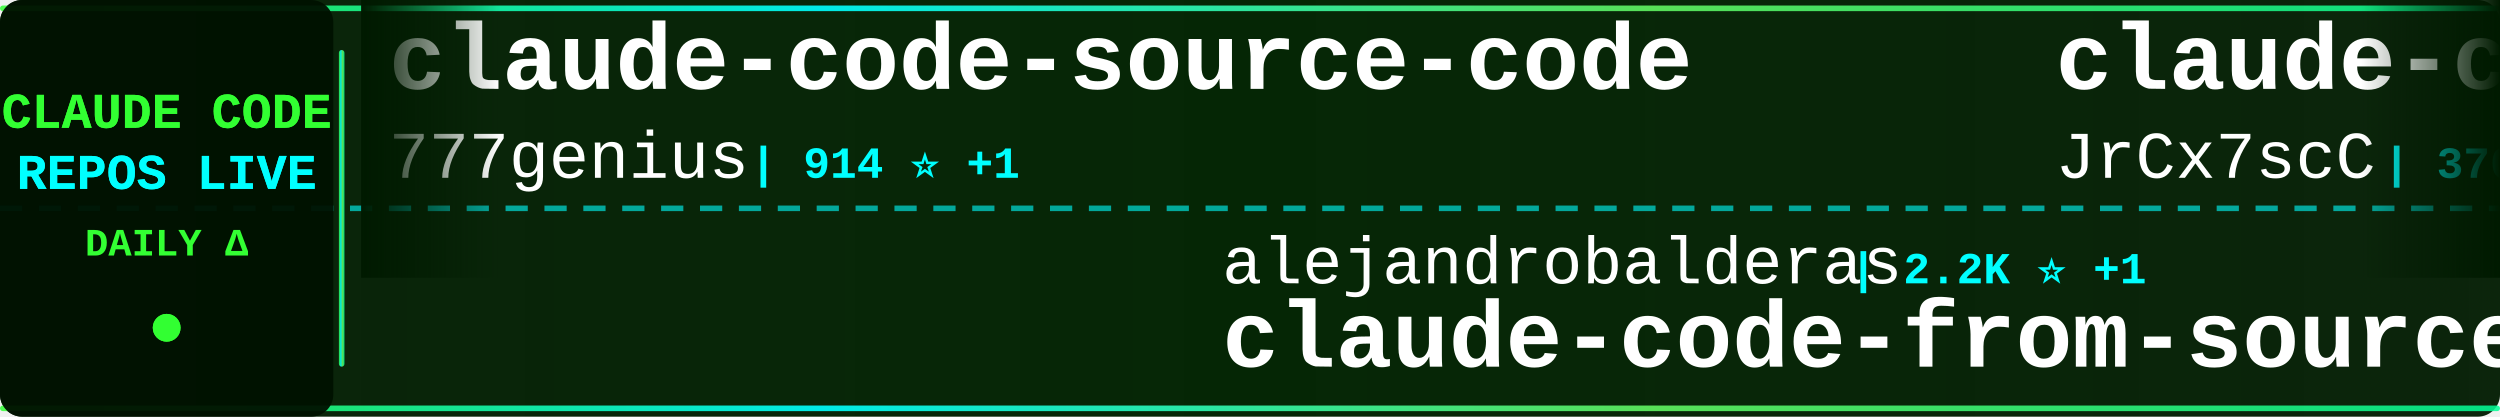
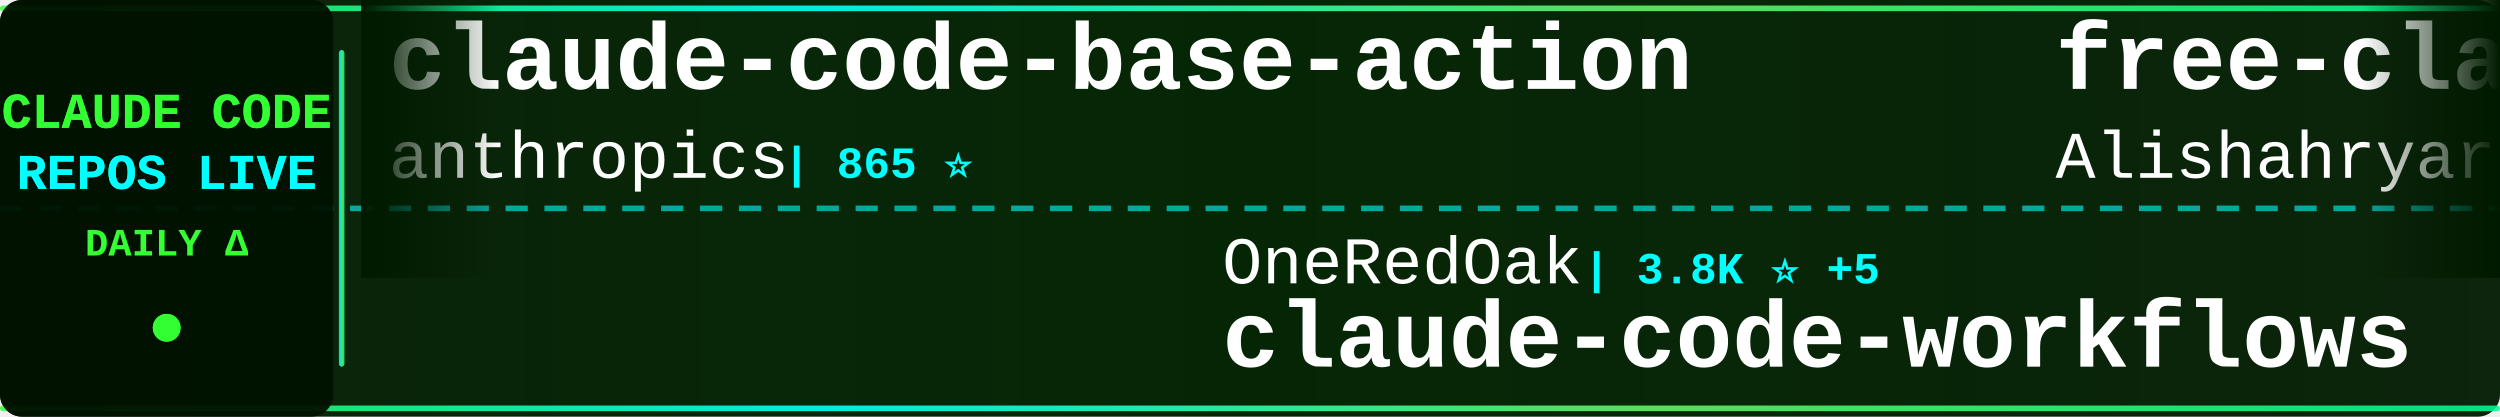
<svg xmlns="http://www.w3.org/2000/svg" width="900" height="150">
  <defs>
    <linearGradient id="tickerBg" x1="0%" y1="0%" x2="100%" y2="0%">
      <stop offset="0%" style="stop-color:#001a00;stop-opacity:0.95" />
      <stop offset="50%" style="stop-color:#002200;stop-opacity:0.98" />
      <stop offset="100%" style="stop-color:#001a00;stop-opacity:0.95" />
    </linearGradient>
    <linearGradient id="borderGrad" x1="0%" y1="0%" x2="100%" y2="0%">
      <stop offset="0%" style="stop-color:#33ff33;stop-opacity:0.85">
        <animate attributeName="stop-opacity" values="0.85;1;0.85" dur="2s" repeatCount="indefinite" />
      </stop>
      <stop offset="33%" style="stop-color:#00ffff;stop-opacity:0.9">
        <animate attributeName="stop-opacity" values="0.9;1;0.9" dur="2.2s" repeatCount="indefinite" />
      </stop>
      <stop offset="66%" style="stop-color:#66ff66;stop-opacity:0.85">
        <animate attributeName="stop-opacity" values="0.85;1;0.85" dur="1.8s" repeatCount="indefinite" />
      </stop>
      <stop offset="100%" style="stop-color:#00ff99;stop-opacity:0.85">
        <animate attributeName="stop-opacity" values="0.85;1;0.85" dur="2s" repeatCount="indefinite" />
      </stop>
    </linearGradient>
    <filter id="textGlow">
      <feGaussianBlur stdDeviation="0.1" result="coloredBlur" />
      <feMerge>
        <feMergeNode in="coloredBlur" />
        <feMergeNode in="SourceGraphic" />
      </feMerge>
    </filter>
    <filter id="metricGlow">
      <feGaussianBlur stdDeviation="0.2" result="coloredBlur" />
      <feMerge>
        <feMergeNode in="coloredBlur" />
        <feMergeNode in="SourceGraphic" />
      </feMerge>
    </filter>
    <linearGradient id="leftFade" x1="0%" y1="0%" x2="100%" y2="0%">
      <stop offset="0%" style="stop-color:#001a00;stop-opacity:1" />
      <stop offset="100%" style="stop-color:#001a00;stop-opacity:0" />
    </linearGradient>
    <linearGradient id="rightFade" x1="0%" y1="0%" x2="100%" y2="0%">
      <stop offset="0%" style="stop-color:#001a00;stop-opacity:0" />
      <stop offset="100%" style="stop-color:#001a00;stop-opacity:1" />
    </linearGradient>
  </defs>
  <rect width="900" height="150" fill="url(#tickerBg)" rx="8" />
  <rect x="0" y="2" width="900" height="2" fill="url(#borderGrad)" rx="1" />
  <rect x="0" y="146" width="900" height="2" fill="url(#borderGrad)" rx="1" />
  <line x1="0" y1="75" x2="900" y2="75" stroke="#00ffff" stroke-width="2" stroke-dasharray="8 6" opacity="0.6" />
  <rect x="0" y="0" width="120" height="150" fill="#001100" opacity="0.95" rx="8" />
  <text x="60" y="46" font-family="'Courier New', monospace" font-size="18" font-weight="bold" fill="#33ff33" text-anchor="middle" filter="url(#textGlow)">
    CLAUDE CODE
  </text>
  <text x="60" y="68" font-family="'Courier New', monospace" font-size="18" font-weight="bold" fill="#00ffff" text-anchor="middle" filter="url(#textGlow)">
    REPOS LIVE
  </text>
  <text x="60" y="92" font-family="'Courier New', monospace" font-size="14" font-weight="bold" fill="#33ff33" text-anchor="middle">
    DAILY Δ
  </text>
  <circle cx="60" cy="118" r="5" fill="#33ff33" filter="url(#metricGlow)">
    <animate attributeName="r" values="4;6;4" dur="1.5s" repeatCount="indefinite" />
    <animate attributeName="opacity" values="0.6;1;0.6" dur="1.5s" repeatCount="indefinite" />
  </circle>
  <rect x="122" y="18" width="2" height="114" fill="url(#borderGrad)" rx="1" />
  <clipPath id="tickerClip">
    <rect x="130" y="0" width="770" height="150" />
  </clipPath>
  <g clip-path="url(#tickerClip)">
    <g id="tickerItems">
      <animateTransform attributeName="transform" attributeType="XML" type="translate" from="0 0" to="-3000 0" dur="54s" repeatCount="indefinite" />
      <g transform="translate(0, 0)">
-         <text x="140" y="32" font-family="'Courier New', monospace" font-size="34" font-weight="bold" fill="#ffffff">claude-code-source-code</text>
-         <text x="140" y="64" font-family="'Courier New', monospace" font-size="24" font-weight="normal" fill="#ffffff" opacity="1.0">777genius</text>
-         <text x="270" y="64" font-family="'Courier New', monospace" font-size="16" font-weight="bold" fill="#00ffff"> | 914 ⭐ +1</text>
+         <text x="140" y="32" font-family="'Courier New', monospace" font-size="34" font-weight="bold" fill="#ffffff">claude-code-base-action</text>
+         <text x="140" y="64" font-family="'Courier New', monospace" font-size="24" font-weight="normal" fill="#ffffff" opacity="1.0">anthropics</text>
+         <text x="282" y="64" font-family="'Courier New', monospace" font-size="16" font-weight="bold" fill="#00ffff"> | 865 ⭐</text>
      </g>
      <g transform="translate(300, 0)">
-         <text x="140" y="102" font-family="'Courier New', monospace" font-size="24" font-weight="normal" fill="#ffffff" opacity="1.0">alejandrobalderas</text>
-         <text x="366" y="102" font-family="'Courier New', monospace" font-size="16" font-weight="bold" fill="#00ffff"> | 2.2K ⭐ +1</text>
-         <text x="140" y="132" font-family="'Courier New', monospace" font-size="34" font-weight="bold" fill="#ffffff">claude-code-from-source</text>
+         <text x="140" y="102" font-family="'Courier New', monospace" font-size="24" font-weight="normal" fill="#ffffff" opacity="1.0">OneRedOak</text>
+         <text x="270" y="102" font-family="'Courier New', monospace" font-size="16" font-weight="bold" fill="#00ffff"> | 3.8K ⭐ +5</text>
+         <text x="140" y="132" font-family="'Courier New', monospace" font-size="34" font-weight="bold" fill="#ffffff">claude-code-workflows</text>
      </g>
      <g transform="translate(600, 0)">
-         <text x="140" y="32" font-family="'Courier New', monospace" font-size="34" font-weight="bold" fill="#ffffff">claude-code-source</text>
-         <text x="140" y="64" font-family="'Courier New', monospace" font-size="24" font-weight="normal" fill="#ffffff" opacity="1.0">JrCx7scC</text>
-         <text x="258" y="64" font-family="'Courier New', monospace" font-size="16" font-weight="bold" fill="#00ffff"> | 370 ⭐</text>
+         <text x="140" y="32" font-family="'Courier New', monospace" font-size="34" font-weight="bold" fill="#ffffff">free-claude-code</text>
+         <text x="140" y="64" font-family="'Courier New', monospace" font-size="24" font-weight="normal" fill="#ffffff" opacity="1.0">Alishahryar1</text>
+         <text x="306" y="64" font-family="'Courier New', monospace" font-size="16" font-weight="bold" fill="#00ffff"> | 32.9K ⭐ +212</text>
      </g>
      <g transform="translate(900, 0)">
-         <text x="140" y="102" font-family="'Courier New', monospace" font-size="24" font-weight="normal" fill="#ffffff" opacity="1.0">jqueryscript</text>
-         <text x="306" y="102" font-family="'Courier New', monospace" font-size="16" font-weight="bold" fill="#00ffff"> | 412 ⭐ +4</text>
-         <text x="140" y="132" font-family="'Courier New', monospace" font-size="34" font-weight="bold" fill="#ffffff">awesome-claude-code</text>
+         <text x="140" y="102" font-family="'Courier New', monospace" font-size="24" font-weight="normal" fill="#ffffff" opacity="1.0">feiskyer</text>
+         <text x="258" y="102" font-family="'Courier New', monospace" font-size="16" font-weight="bold" fill="#00ffff"> | 1.5K ⭐ +3</text>
+         <text x="140" y="132" font-family="'Courier New', monospace" font-size="34" font-weight="bold" fill="#ffffff">claude-code-settings</text>
      </g>
      <g transform="translate(1200, 0)">
-         <text x="140" y="32" font-family="'Courier New', monospace" font-size="34" font-weight="bold" fill="#ffffff">Claude-code</text>
-         <text x="140" y="64" font-family="'Courier New', monospace" font-size="24" font-weight="normal" fill="#ffffff" opacity="1.0">zstmfhy</text>
-         <text x="246" y="64" font-family="'Courier New', monospace" font-size="16" font-weight="bold" fill="#00ffff"> | 190 ⭐</text>
+         <text x="140" y="32" font-family="'Courier New', monospace" font-size="34" font-weight="bold" fill="#ffffff">Claude-Code-Workflow</text>
+         <text x="140" y="64" font-family="'Courier New', monospace" font-size="24" font-weight="normal" fill="#ffffff" opacity="1.0">catlog22</text>
+         <text x="258" y="64" font-family="'Courier New', monospace" font-size="16" font-weight="bold" fill="#00ffff"> | 2.1K ⭐ +2</text>
      </g>
      <g transform="translate(1500, 0)">
-         <text x="140" y="102" font-family="'Courier New', monospace" font-size="24" font-weight="normal" fill="#ffffff" opacity="1.0">FlorianBruniaux</text>
-         <text x="342" y="102" font-family="'Courier New', monospace" font-size="16" font-weight="bold" fill="#00ffff"> | 4.7K ⭐ +20</text>
-         <text x="140" y="132" font-family="'Courier New', monospace" font-size="34" font-weight="bold" fill="#ffffff">claude-code-ultimate-gui...</text>
+         <text x="140" y="102" font-family="'Courier New', monospace" font-size="24" font-weight="normal" fill="#ffffff" opacity="1.0">zstmfhy</text>
+         <text x="246" y="102" font-family="'Courier New', monospace" font-size="16" font-weight="bold" fill="#00ffff"> | 190 ⭐</text>
+         <text x="140" y="132" font-family="'Courier New', monospace" font-size="34" font-weight="bold" fill="#ffffff">Claude-code</text>
      </g>
      <g transform="translate(1800, 0)">
-         <text x="140" y="32" font-family="'Courier New', monospace" font-size="34" font-weight="bold" fill="#ffffff">learn-claude-code</text>
-         <text x="140" y="64" font-family="'Courier New', monospace" font-size="24" font-weight="normal" fill="#ffffff" opacity="1.0">shareAI-lab</text>
-         <text x="294" y="64" font-family="'Courier New', monospace" font-size="16" font-weight="bold" fill="#00ffff"> | 65.2K ⭐ +157</text>
+         <text x="140" y="32" font-family="'Courier New', monospace" font-size="34" font-weight="bold" fill="#ffffff">claude-code-source</text>
+         <text x="140" y="64" font-family="'Courier New', monospace" font-size="24" font-weight="normal" fill="#ffffff" opacity="1.0">AprilNEA</text>
+         <text x="258" y="64" font-family="'Courier New', monospace" font-size="16" font-weight="bold" fill="#00ffff"> | 385 ⭐ +2</text>
      </g>
      <g transform="translate(2100, 0)">
-         <text x="140" y="102" font-family="'Courier New', monospace" font-size="24" font-weight="normal" fill="#ffffff" opacity="1.0">Hyper66666</text>
-         <text x="282" y="102" font-family="'Courier New', monospace" font-size="16" font-weight="bold" fill="#00ffff"> | 215 ⭐</text>
-         <text x="140" y="132" font-family="'Courier New', monospace" font-size="34" font-weight="bold" fill="#ffffff">claude-code-sourcemap</text>
+         <text x="140" y="102" font-family="'Courier New', monospace" font-size="24" font-weight="normal" fill="#ffffff" opacity="1.0">Chachamaru127</text>
+         <text x="318" y="102" font-family="'Courier New', monospace" font-size="16" font-weight="bold" fill="#00ffff"> | 2.7K ⭐ +16</text>
+         <text x="140" y="132" font-family="'Courier New', monospace" font-size="34" font-weight="bold" fill="#ffffff">claude-code-harness</text>
      </g>
      <g transform="translate(2400, 0)">
-         <text x="140" y="32" font-family="'Courier New', monospace" font-size="34" font-weight="bold" fill="#ffffff">claude_codex_bridge</text>
-         <text x="140" y="64" font-family="'Courier New', monospace" font-size="24" font-weight="normal" fill="#ffffff" opacity="1.0">SeemSeam</text>
-         <text x="258" y="64" font-family="'Courier New', monospace" font-size="16" font-weight="bold" fill="#00ffff"> | 2.9K ⭐ +8</text>
+         <text x="140" y="32" font-family="'Courier New', monospace" font-size="34" font-weight="bold" fill="#ffffff">claude-code-pm-course</text>
+         <text x="140" y="64" font-family="'Courier New', monospace" font-size="24" font-weight="normal" fill="#ffffff" opacity="1.0">carlvellotti</text>
+         <text x="306" y="64" font-family="'Courier New', monospace" font-size="16" font-weight="bold" fill="#00ffff"> | 2.1K ⭐ +1</text>
      </g>
      <g transform="translate(2700, 0)">
-         <text x="140" y="102" font-family="'Courier New', monospace" font-size="24" font-weight="normal" fill="#ffffff" opacity="1.0">pengchengneo</text>
-         <text x="306" y="102" font-family="'Courier New', monospace" font-size="16" font-weight="bold" fill="#00ffff"> | 1.5K ⭐ +8</text>
-         <text x="140" y="132" font-family="'Courier New', monospace" font-size="34" font-weight="bold" fill="#ffffff">Claude-Code</text>
+         <text x="140" y="102" font-family="'Courier New', monospace" font-size="24" font-weight="normal" fill="#ffffff" opacity="1.0">fuergaosi233</text>
+         <text x="306" y="102" font-family="'Courier New', monospace" font-size="16" font-weight="bold" fill="#00ffff"> | 2.7K ⭐ +2</text>
+         <text x="140" y="132" font-family="'Courier New', monospace" font-size="34" font-weight="bold" fill="#ffffff">claude-code-proxy</text>
      </g>
      <g transform="translate(3000, 0)">
-         <text x="140" y="32" font-family="'Courier New', monospace" font-size="34" font-weight="bold" fill="#ffffff">claude-code-source-code</text>
-         <text x="140" y="64" font-family="'Courier New', monospace" font-size="24" font-weight="normal" fill="#ffffff" opacity="1.0">777genius</text>
-         <text x="270" y="64" font-family="'Courier New', monospace" font-size="16" font-weight="bold" fill="#00ffff"> | 914 ⭐ +1</text>
+         <text x="140" y="32" font-family="'Courier New', monospace" font-size="34" font-weight="bold" fill="#ffffff">claude-code-base-action</text>
+         <text x="140" y="64" font-family="'Courier New', monospace" font-size="24" font-weight="normal" fill="#ffffff" opacity="1.0">anthropics</text>
+         <text x="282" y="64" font-family="'Courier New', monospace" font-size="16" font-weight="bold" fill="#00ffff"> | 865 ⭐</text>
      </g>
      <g transform="translate(3300, 0)">
-         <text x="140" y="102" font-family="'Courier New', monospace" font-size="24" font-weight="normal" fill="#ffffff" opacity="1.0">alejandrobalderas</text>
-         <text x="366" y="102" font-family="'Courier New', monospace" font-size="16" font-weight="bold" fill="#00ffff"> | 2.2K ⭐ +1</text>
-         <text x="140" y="132" font-family="'Courier New', monospace" font-size="34" font-weight="bold" fill="#ffffff">claude-code-from-source</text>
+         <text x="140" y="102" font-family="'Courier New', monospace" font-size="24" font-weight="normal" fill="#ffffff" opacity="1.0">OneRedOak</text>
+         <text x="270" y="102" font-family="'Courier New', monospace" font-size="16" font-weight="bold" fill="#00ffff"> | 3.8K ⭐ +5</text>
+         <text x="140" y="132" font-family="'Courier New', monospace" font-size="34" font-weight="bold" fill="#ffffff">claude-code-workflows</text>
      </g>
      <g transform="translate(3600, 0)">
-         <text x="140" y="32" font-family="'Courier New', monospace" font-size="34" font-weight="bold" fill="#ffffff">claude-code-source</text>
-         <text x="140" y="64" font-family="'Courier New', monospace" font-size="24" font-weight="normal" fill="#ffffff" opacity="1.0">JrCx7scC</text>
-         <text x="258" y="64" font-family="'Courier New', monospace" font-size="16" font-weight="bold" fill="#00ffff"> | 370 ⭐</text>
+         <text x="140" y="32" font-family="'Courier New', monospace" font-size="34" font-weight="bold" fill="#ffffff">free-claude-code</text>
+         <text x="140" y="64" font-family="'Courier New', monospace" font-size="24" font-weight="normal" fill="#ffffff" opacity="1.0">Alishahryar1</text>
+         <text x="306" y="64" font-family="'Courier New', monospace" font-size="16" font-weight="bold" fill="#00ffff"> | 32.9K ⭐ +212</text>
      </g>
      <g transform="translate(3900, 0)">
-         <text x="140" y="102" font-family="'Courier New', monospace" font-size="24" font-weight="normal" fill="#ffffff" opacity="1.0">jqueryscript</text>
-         <text x="306" y="102" font-family="'Courier New', monospace" font-size="16" font-weight="bold" fill="#00ffff"> | 412 ⭐ +4</text>
-         <text x="140" y="132" font-family="'Courier New', monospace" font-size="34" font-weight="bold" fill="#ffffff">awesome-claude-code</text>
+         <text x="140" y="102" font-family="'Courier New', monospace" font-size="24" font-weight="normal" fill="#ffffff" opacity="1.0">feiskyer</text>
+         <text x="258" y="102" font-family="'Courier New', monospace" font-size="16" font-weight="bold" fill="#00ffff"> | 1.5K ⭐ +3</text>
+         <text x="140" y="132" font-family="'Courier New', monospace" font-size="34" font-weight="bold" fill="#ffffff">claude-code-settings</text>
      </g>
    </g>
  </g>
  <rect x="130" y="0" width="50" height="100" fill="url(#leftFade)" />
  <rect x="850" y="0" width="50" height="100" fill="url(#rightFade)" />
</svg>
